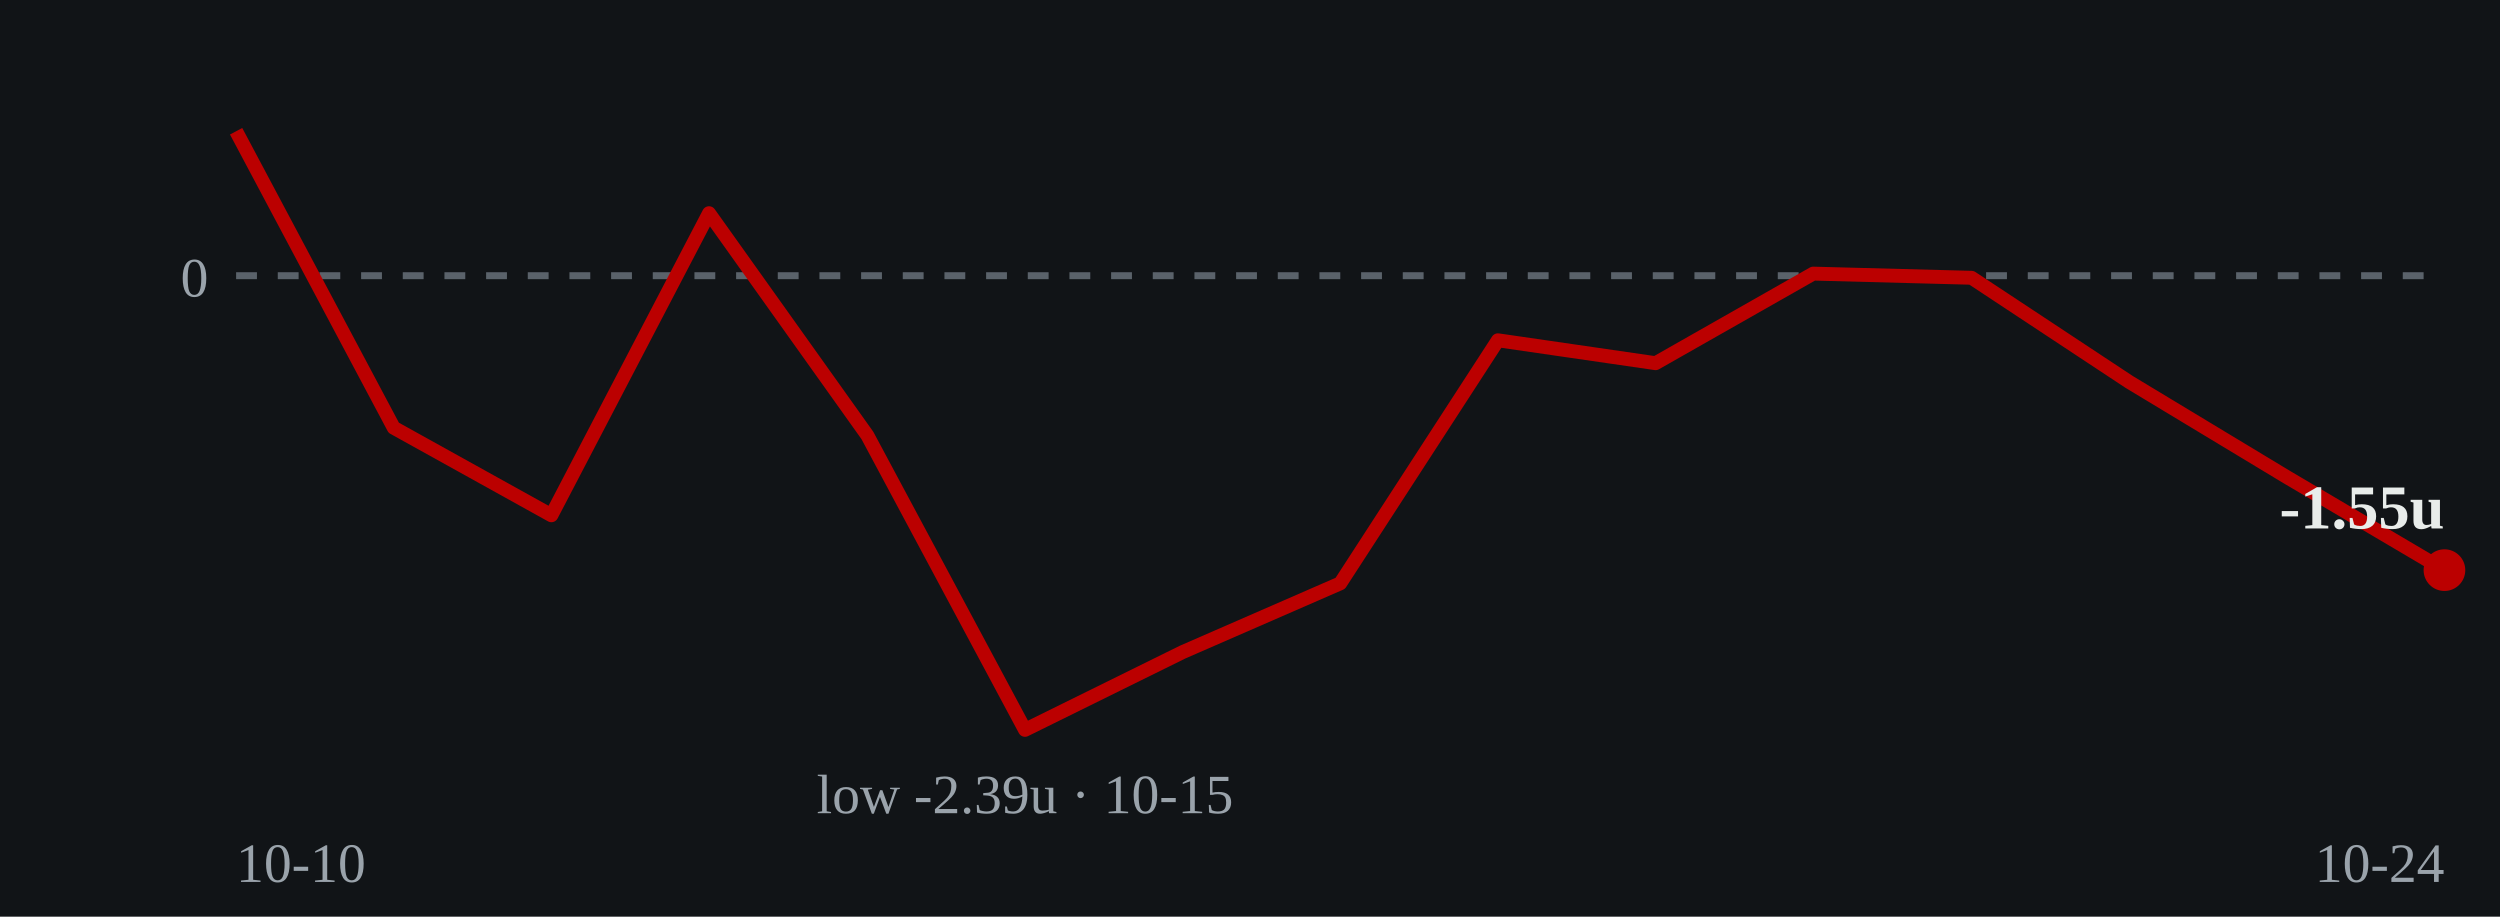
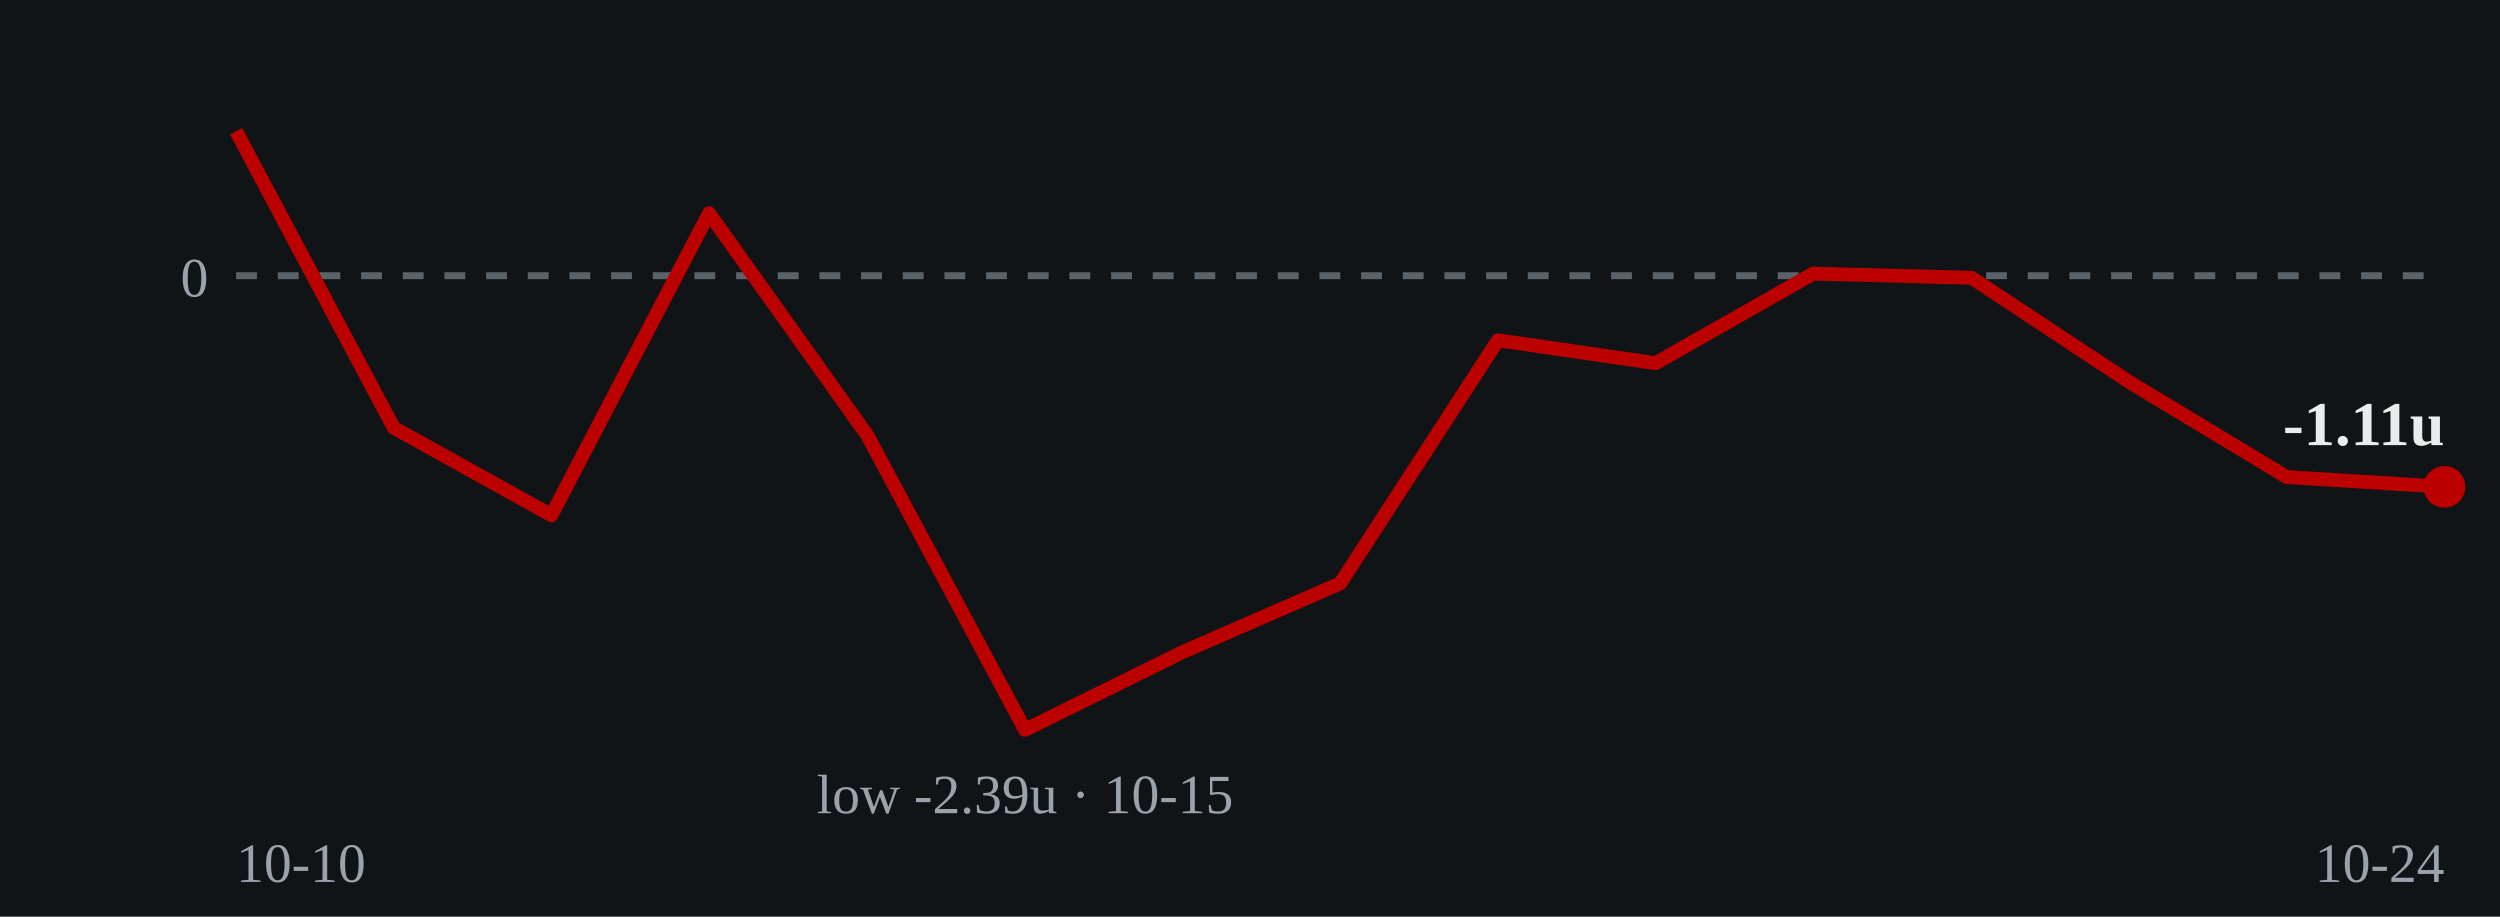
- <svg xmlns="http://www.w3.org/2000/svg" viewBox="0 0 360 132" role="img" aria-label="Cumulative units over time: ends at -1.55 units on 2026-10-24">
+ <svg xmlns="http://www.w3.org/2000/svg" viewBox="0 0 360 132" role="img" aria-label="Cumulative units over time: ends at -1.11 units on 2026-10-24">
  <rect width="360" height="132" fill="#111417" />
  <line x1="34" y1="39.7" x2="352" y2="39.7" stroke="#5a626a" stroke-width="1" stroke-dasharray="3 3" />
  <text x="30" y="42.7" fill="#9aa3ab" font-size="8" text-anchor="end">0</text>
-   <polyline points="34.0,18.9 56.7,61.6 79.4,74.2 102.1,30.7 124.9,62.7 147.6,105.1 170.3,93.9 193.0,84.0 215.7,49.0 238.4,52.3 261.1,39.4 283.9,40.0 306.6,55.0 329.3,68.7 352.0,82.1" fill="none" stroke="#bb0000" stroke-width="2" stroke-linejoin="round" />
-   <circle cx="352.0" cy="82.1" r="3" fill="#bb0000" />
-   <text x="352.0" y="76.1" fill="#e8ecea" font-size="9" font-weight="bold" text-anchor="end">-1.55u</text>
+   <polyline points="34.0,18.9 56.7,61.6 79.4,74.2 102.1,30.7 124.9,62.7 147.6,105.1 170.3,93.9 193.0,84.0 215.7,49.0 238.4,52.3 261.1,39.4 283.9,40.0 306.6,55.0 329.3,68.7 352.0,70.1" fill="none" stroke="#bb0000" stroke-width="2" stroke-linejoin="round" />
+   <circle cx="352.0" cy="70.1" r="3" fill="#bb0000" />
+   <text x="352.0" y="64.1" fill="#e8ecea" font-size="9" font-weight="bold" text-anchor="end">-1.11u</text>
  <text x="147.6" y="117.1" fill="#9aa3ab" font-size="8" text-anchor="middle">low -2.39u · 10-15</text>
  <text x="34" y="127" fill="#9aa3ab" font-size="8">10-10</text>
  <text x="352" y="127" fill="#9aa3ab" font-size="8" text-anchor="end">10-24</text>
</svg>
